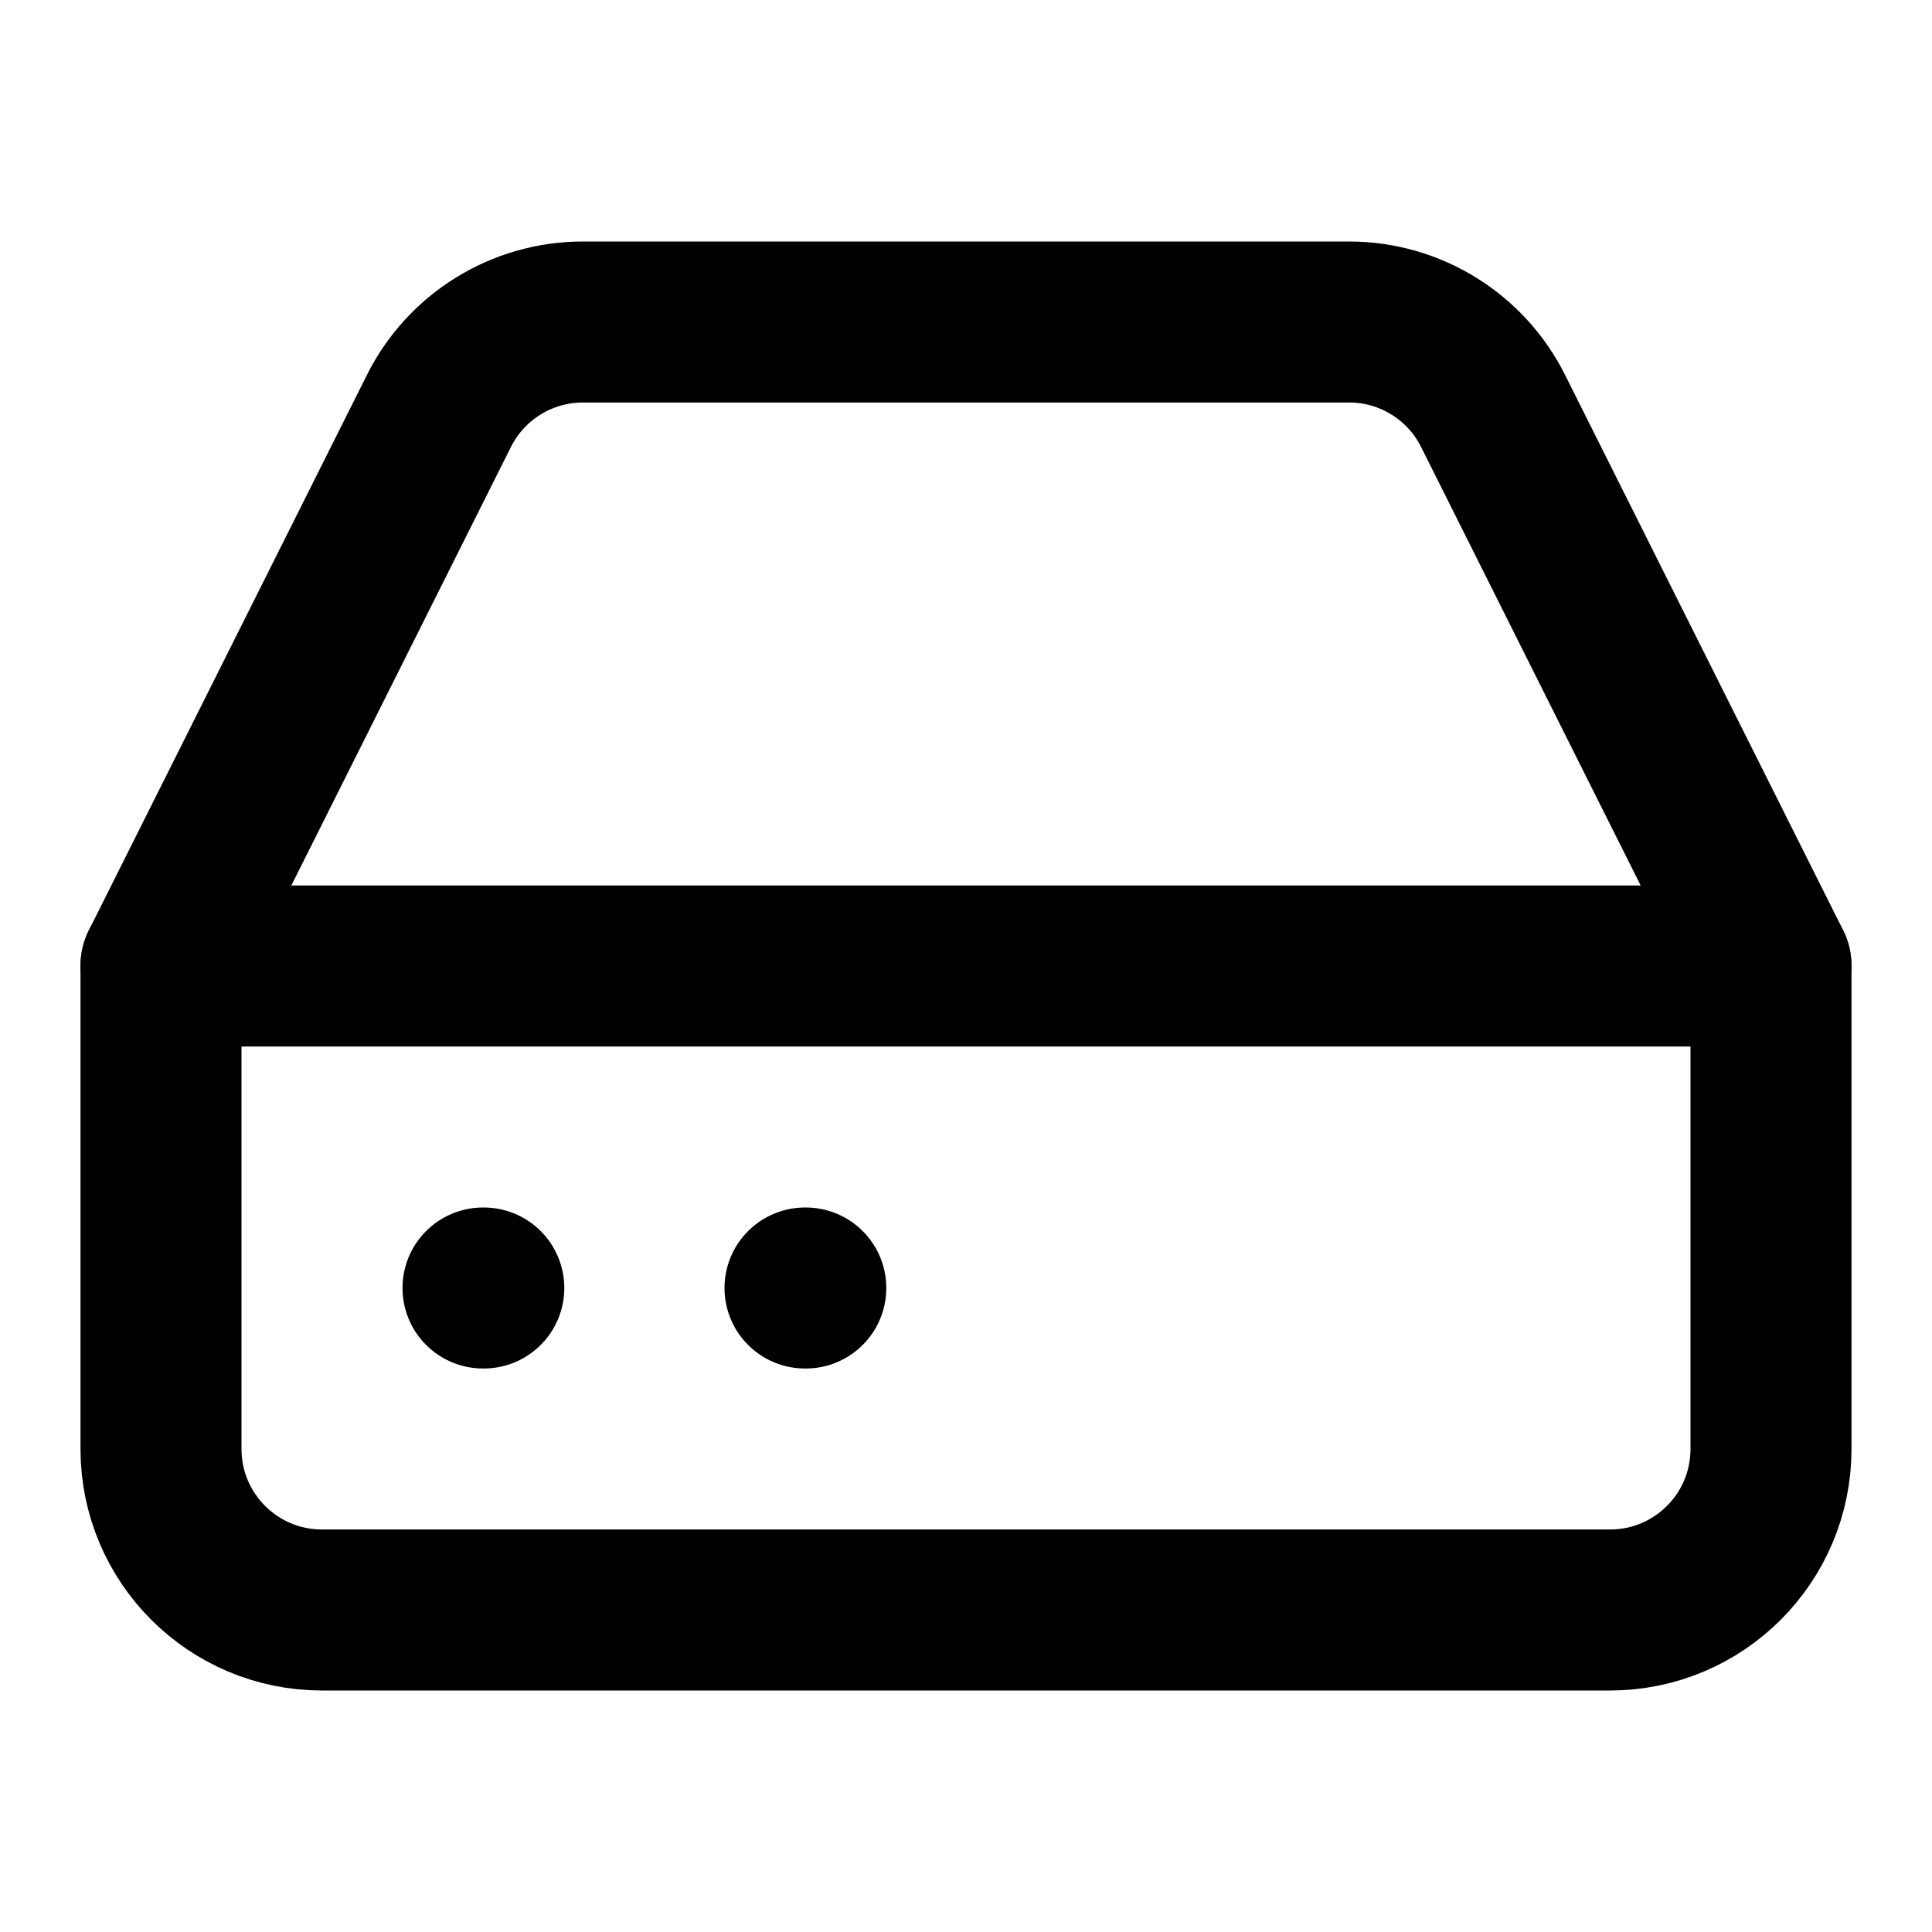
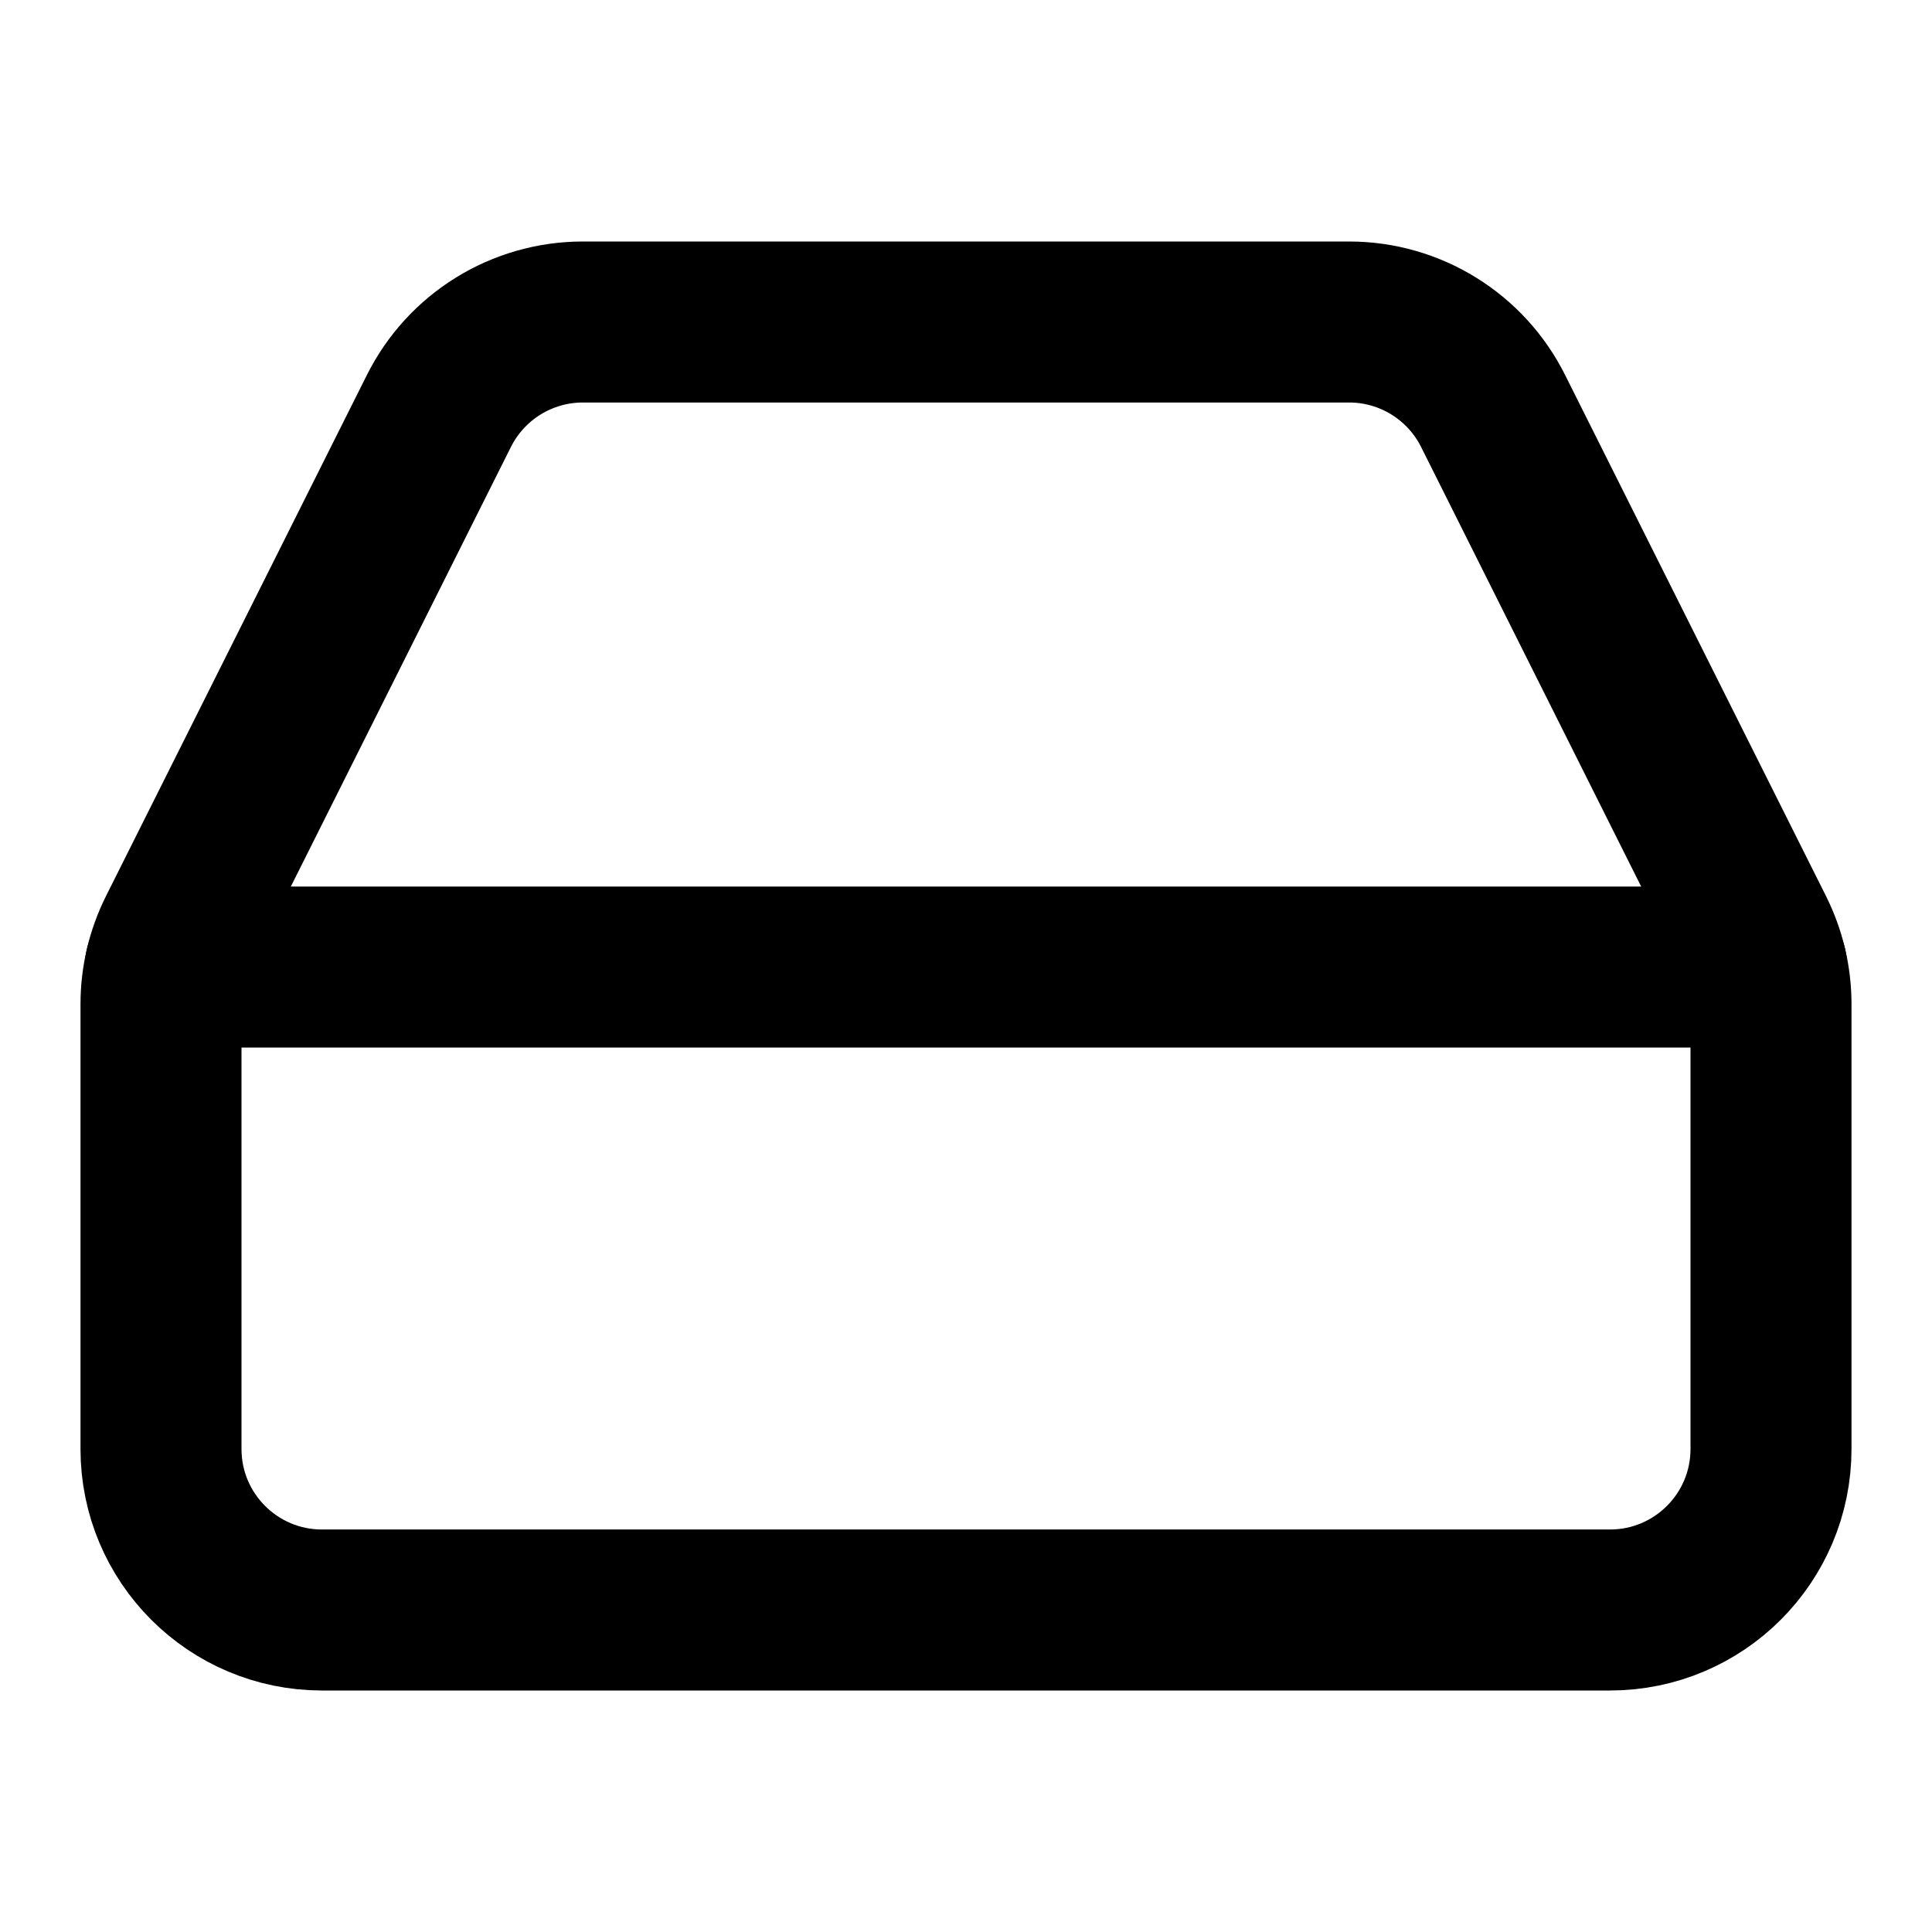
<svg xmlns="http://www.w3.org/2000/svg" width="24" height="24" viewBox="0 0 24 24" fill="none" stroke="currentColor" stroke-width="2" stroke-linecap="round" stroke-linejoin="round">
-   <line x1="22" x2="2" y1="12" y2="12" />
-   <path d="M5.45 5.11 2 12v6a2 2 0 0 0 2 2h16a2 2 0 0 0 2-2v-6l-3.45-6.89A2 2 0 0 0 16.76 4H7.24a2 2 0 0 0-1.79 1.11z" />
-   <line x1="6" x2="6.01" y1="16" y2="16" />
-   <line x1="10" x2="10.01" y1="16" y2="16" />
+   <path d="M2.212 11.577a2 2 0 0 0-.212.896V18a2 2 0 0 0 2 2h16a2 2 0 0 0 2-2v-5.527a2 2 0 0 0-.212-.896L18.55 5.11A2 2 0 0 0 16.76 4H7.24a2 2 0 0 0-1.79 1.11Z" />
+   <path d="M21.946 12.013H2.054" />
</svg>
